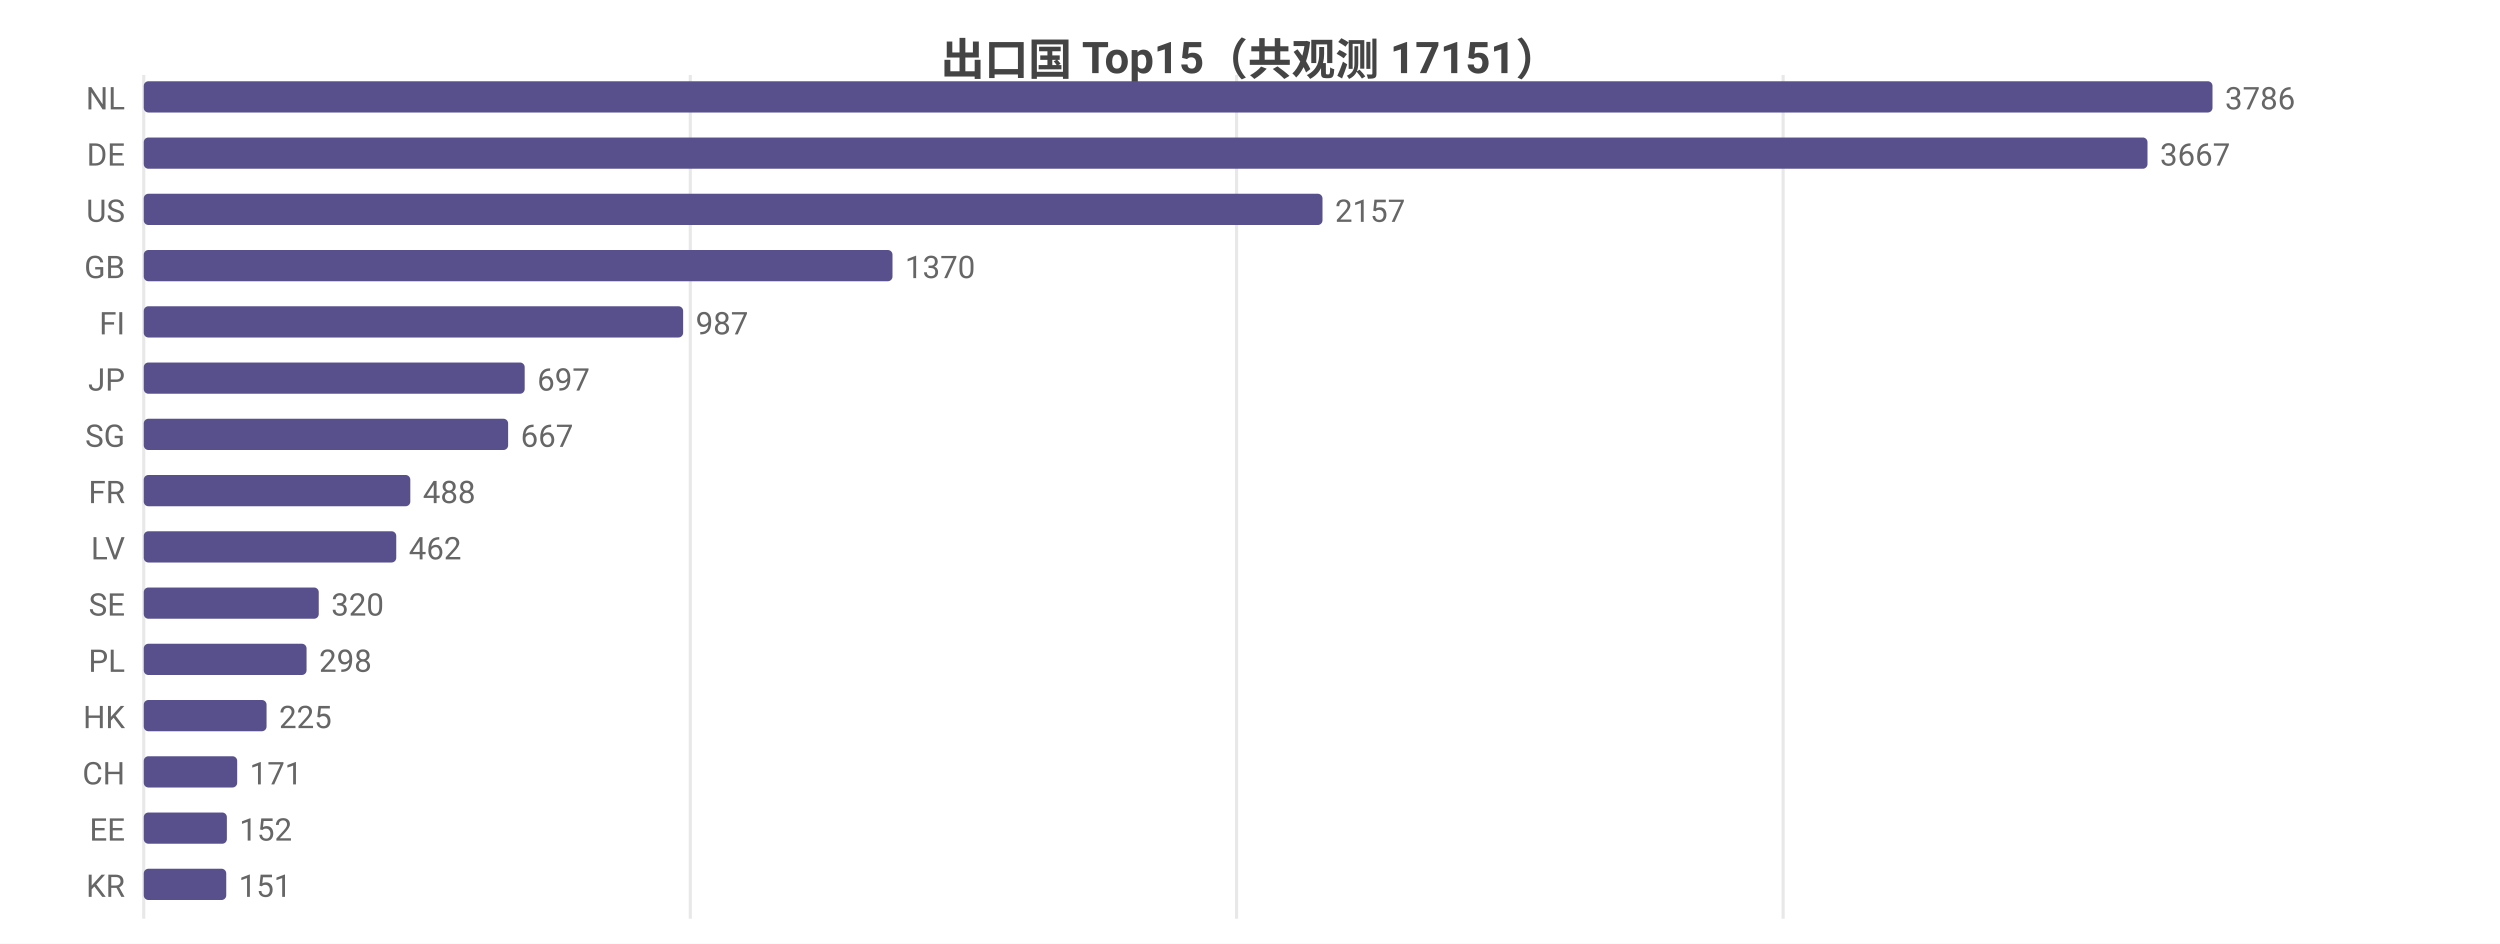
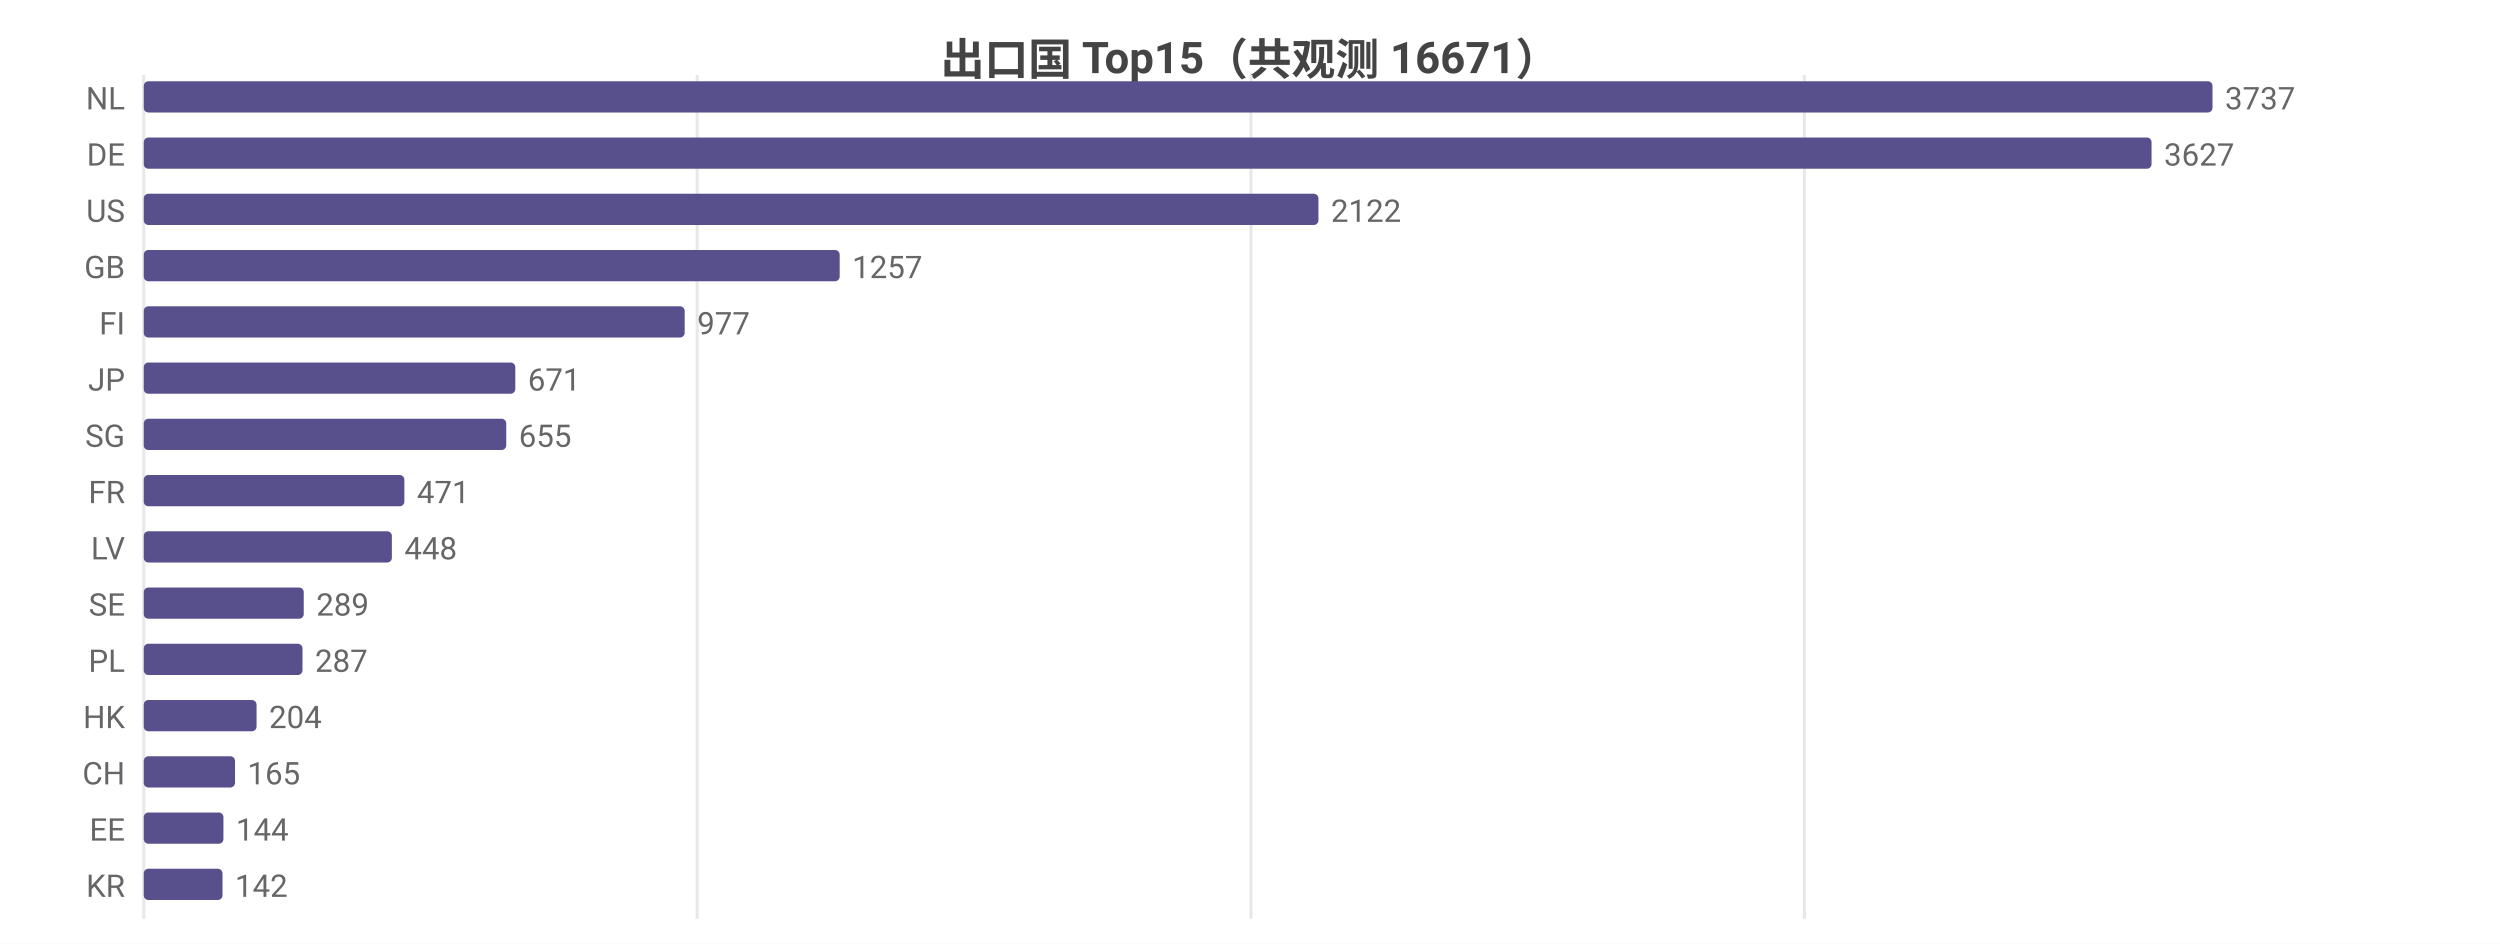
<svg xmlns="http://www.w3.org/2000/svg" width="800" height="302" viewBox="0 0 800 302">
  <rect width="800" height="302" fill="#ffffff" />
  <style>text{font-family:system-ui,-apple-system,'Segoe UI',Roboto,'PingFang SC','Microsoft YaHei','Noto Sans CJK SC',sans-serif}.g{stroke:#e8e8e8;stroke-width:1}.a{stroke:#999;stroke-width:1}.t{font-size:10px;fill:#666}.m{font-size:10px;text-anchor:middle;fill:#666}.e{font-size:10px;text-anchor:end;fill:#666}.l{font-size:11px;fill:#333}.tt{font-size:14px;font-weight:600;text-anchor:middle;fill:#444}.em{font-size:13px;text-anchor:middle;fill:#999}</style>
-   <text class="tt" x="400.0" y="24">出口国 Top15（共观测 17151）</text>
+   <text class="tt" x="400.0" y="24">出口国 Top15（共观测 16671）</text>
  <line class="g" x1="46" y1="24" x2="46" y2="294" />
-   <line class="g" x1="220.9" y1="24" x2="220.9" y2="294" />
-   <line class="g" x1="395.7" y1="24" x2="395.7" y2="294" />
-   <line class="g" x1="570.6" y1="24" x2="570.6" y2="294" />
+   <line class="g" x1="223.1" y1="24" x2="223.1" y2="294" />
+   <line class="g" x1="400.3" y1="24" x2="400.3" y2="294" />
+   <line class="g" x1="577.4" y1="24" x2="577.4" y2="294" />
  <text class="e" x="40" y="35">NL</text>
  <rect x="46" y="26" width="662" height="10" fill="#58508d" rx="1.5" />
-   <text class="t" x="712" y="35">3786</text>
+   <text class="t" x="712" y="35">3737</text>
  <text class="e" x="40" y="53">DE</text>
-   <rect x="46" y="44" width="641.2" height="10" fill="#58508d" rx="1.5" />
-   <text class="t" x="691.2" y="53">3667</text>
+   <rect x="46" y="44" width="642.5" height="10" fill="#58508d" rx="1.5" />
+   <text class="t" x="692.5" y="53">3627</text>
  <text class="e" x="40" y="71">US</text>
-   <rect x="46" y="62" width="377.2" height="10" fill="#58508d" rx="1.5" />
-   <text class="t" x="427.2" y="71">2157</text>
+   <rect x="46" y="62" width="375.9" height="10" fill="#58508d" rx="1.5" />
+   <text class="t" x="425.9" y="71">2122</text>
  <text class="e" x="40" y="89">GB</text>
-   <rect x="46" y="80" width="239.6" height="10" fill="#58508d" rx="1.5" />
-   <text class="t" x="289.6" y="89">1370</text>
+   <rect x="46" y="80" width="222.7" height="10" fill="#58508d" rx="1.5" />
+   <text class="t" x="272.7" y="89">1257</text>
  <text class="e" x="40" y="107">FI</text>
-   <rect x="46" y="98" width="172.6" height="10" fill="#58508d" rx="1.5" />
-   <text class="t" x="222.6" y="107">987</text>
+   <rect x="46" y="98" width="173.1" height="10" fill="#58508d" rx="1.5" />
+   <text class="t" x="223.1" y="107">977</text>
  <text class="e" x="40" y="125">JP</text>
-   <rect x="46" y="116" width="121.9" height="10" fill="#58508d" rx="1.5" />
-   <text class="t" x="171.9" y="125">697</text>
+   <rect x="46" y="116" width="118.9" height="10" fill="#58508d" rx="1.5" />
+   <text class="t" x="168.9" y="125">671</text>
  <text class="e" x="40" y="143">SG</text>
-   <rect x="46" y="134" width="116.6" height="10" fill="#58508d" rx="1.5" />
-   <text class="t" x="166.6" y="143">667</text>
+   <rect x="46" y="134" width="116.0" height="10" fill="#58508d" rx="1.5" />
+   <text class="t" x="166.0" y="143">655</text>
  <text class="e" x="40" y="161">FR</text>
-   <rect x="46" y="152" width="85.3" height="10" fill="#58508d" rx="1.5" />
-   <text class="t" x="135.3" y="161">488</text>
+   <rect x="46" y="152" width="83.4" height="10" fill="#58508d" rx="1.5" />
+   <text class="t" x="133.4" y="161">471</text>
  <text class="e" x="40" y="179">LV</text>
-   <rect x="46" y="170" width="80.8" height="10" fill="#58508d" rx="1.5" />
-   <text class="t" x="130.8" y="179">462</text>
+   <rect x="46" y="170" width="79.4" height="10" fill="#58508d" rx="1.5" />
+   <text class="t" x="129.4" y="179">448</text>
  <text class="e" x="40" y="197">SE</text>
-   <rect x="46" y="188" width="56.0" height="10" fill="#58508d" rx="1.5" />
-   <text class="t" x="106.0" y="197">320</text>
+   <rect x="46" y="188" width="51.2" height="10" fill="#58508d" rx="1.5" />
+   <text class="t" x="101.2" y="197">289</text>
  <text class="e" x="40" y="215">PL</text>
-   <rect x="46" y="206" width="52.1" height="10" fill="#58508d" rx="1.5" />
-   <text class="t" x="102.1" y="215">298</text>
+   <rect x="46" y="206" width="50.8" height="10" fill="#58508d" rx="1.5" />
+   <text class="t" x="100.8" y="215">287</text>
  <text class="e" x="40" y="233">HK</text>
-   <rect x="46" y="224" width="39.3" height="10" fill="#58508d" rx="1.5" />
-   <text class="t" x="89.3" y="233">225</text>
+   <rect x="46" y="224" width="36.1" height="10" fill="#58508d" rx="1.5" />
+   <text class="t" x="86.1" y="233">204</text>
  <text class="e" x="40" y="251">CH</text>
-   <rect x="46" y="242" width="29.9" height="10" fill="#58508d" rx="1.5" />
-   <text class="t" x="79.9" y="251">171</text>
+   <rect x="46" y="242" width="29.2" height="10" fill="#58508d" rx="1.5" />
+   <text class="t" x="79.2" y="251">165</text>
  <text class="e" x="40" y="269">EE</text>
-   <rect x="46" y="260" width="26.6" height="10" fill="#58508d" rx="1.5" />
-   <text class="t" x="76.6" y="269">152</text>
+   <rect x="46" y="260" width="25.5" height="10" fill="#58508d" rx="1.5" />
+   <text class="t" x="75.5" y="269">144</text>
  <text class="e" x="40" y="287">KR</text>
-   <rect x="46" y="278" width="26.4" height="10" fill="#58508d" rx="1.5" />
-   <text class="t" x="76.4" y="287">151</text>
+   <rect x="46" y="278" width="25.2" height="10" fill="#58508d" rx="1.5" />
+   <text class="t" x="75.2" y="287">142</text>
</svg>
